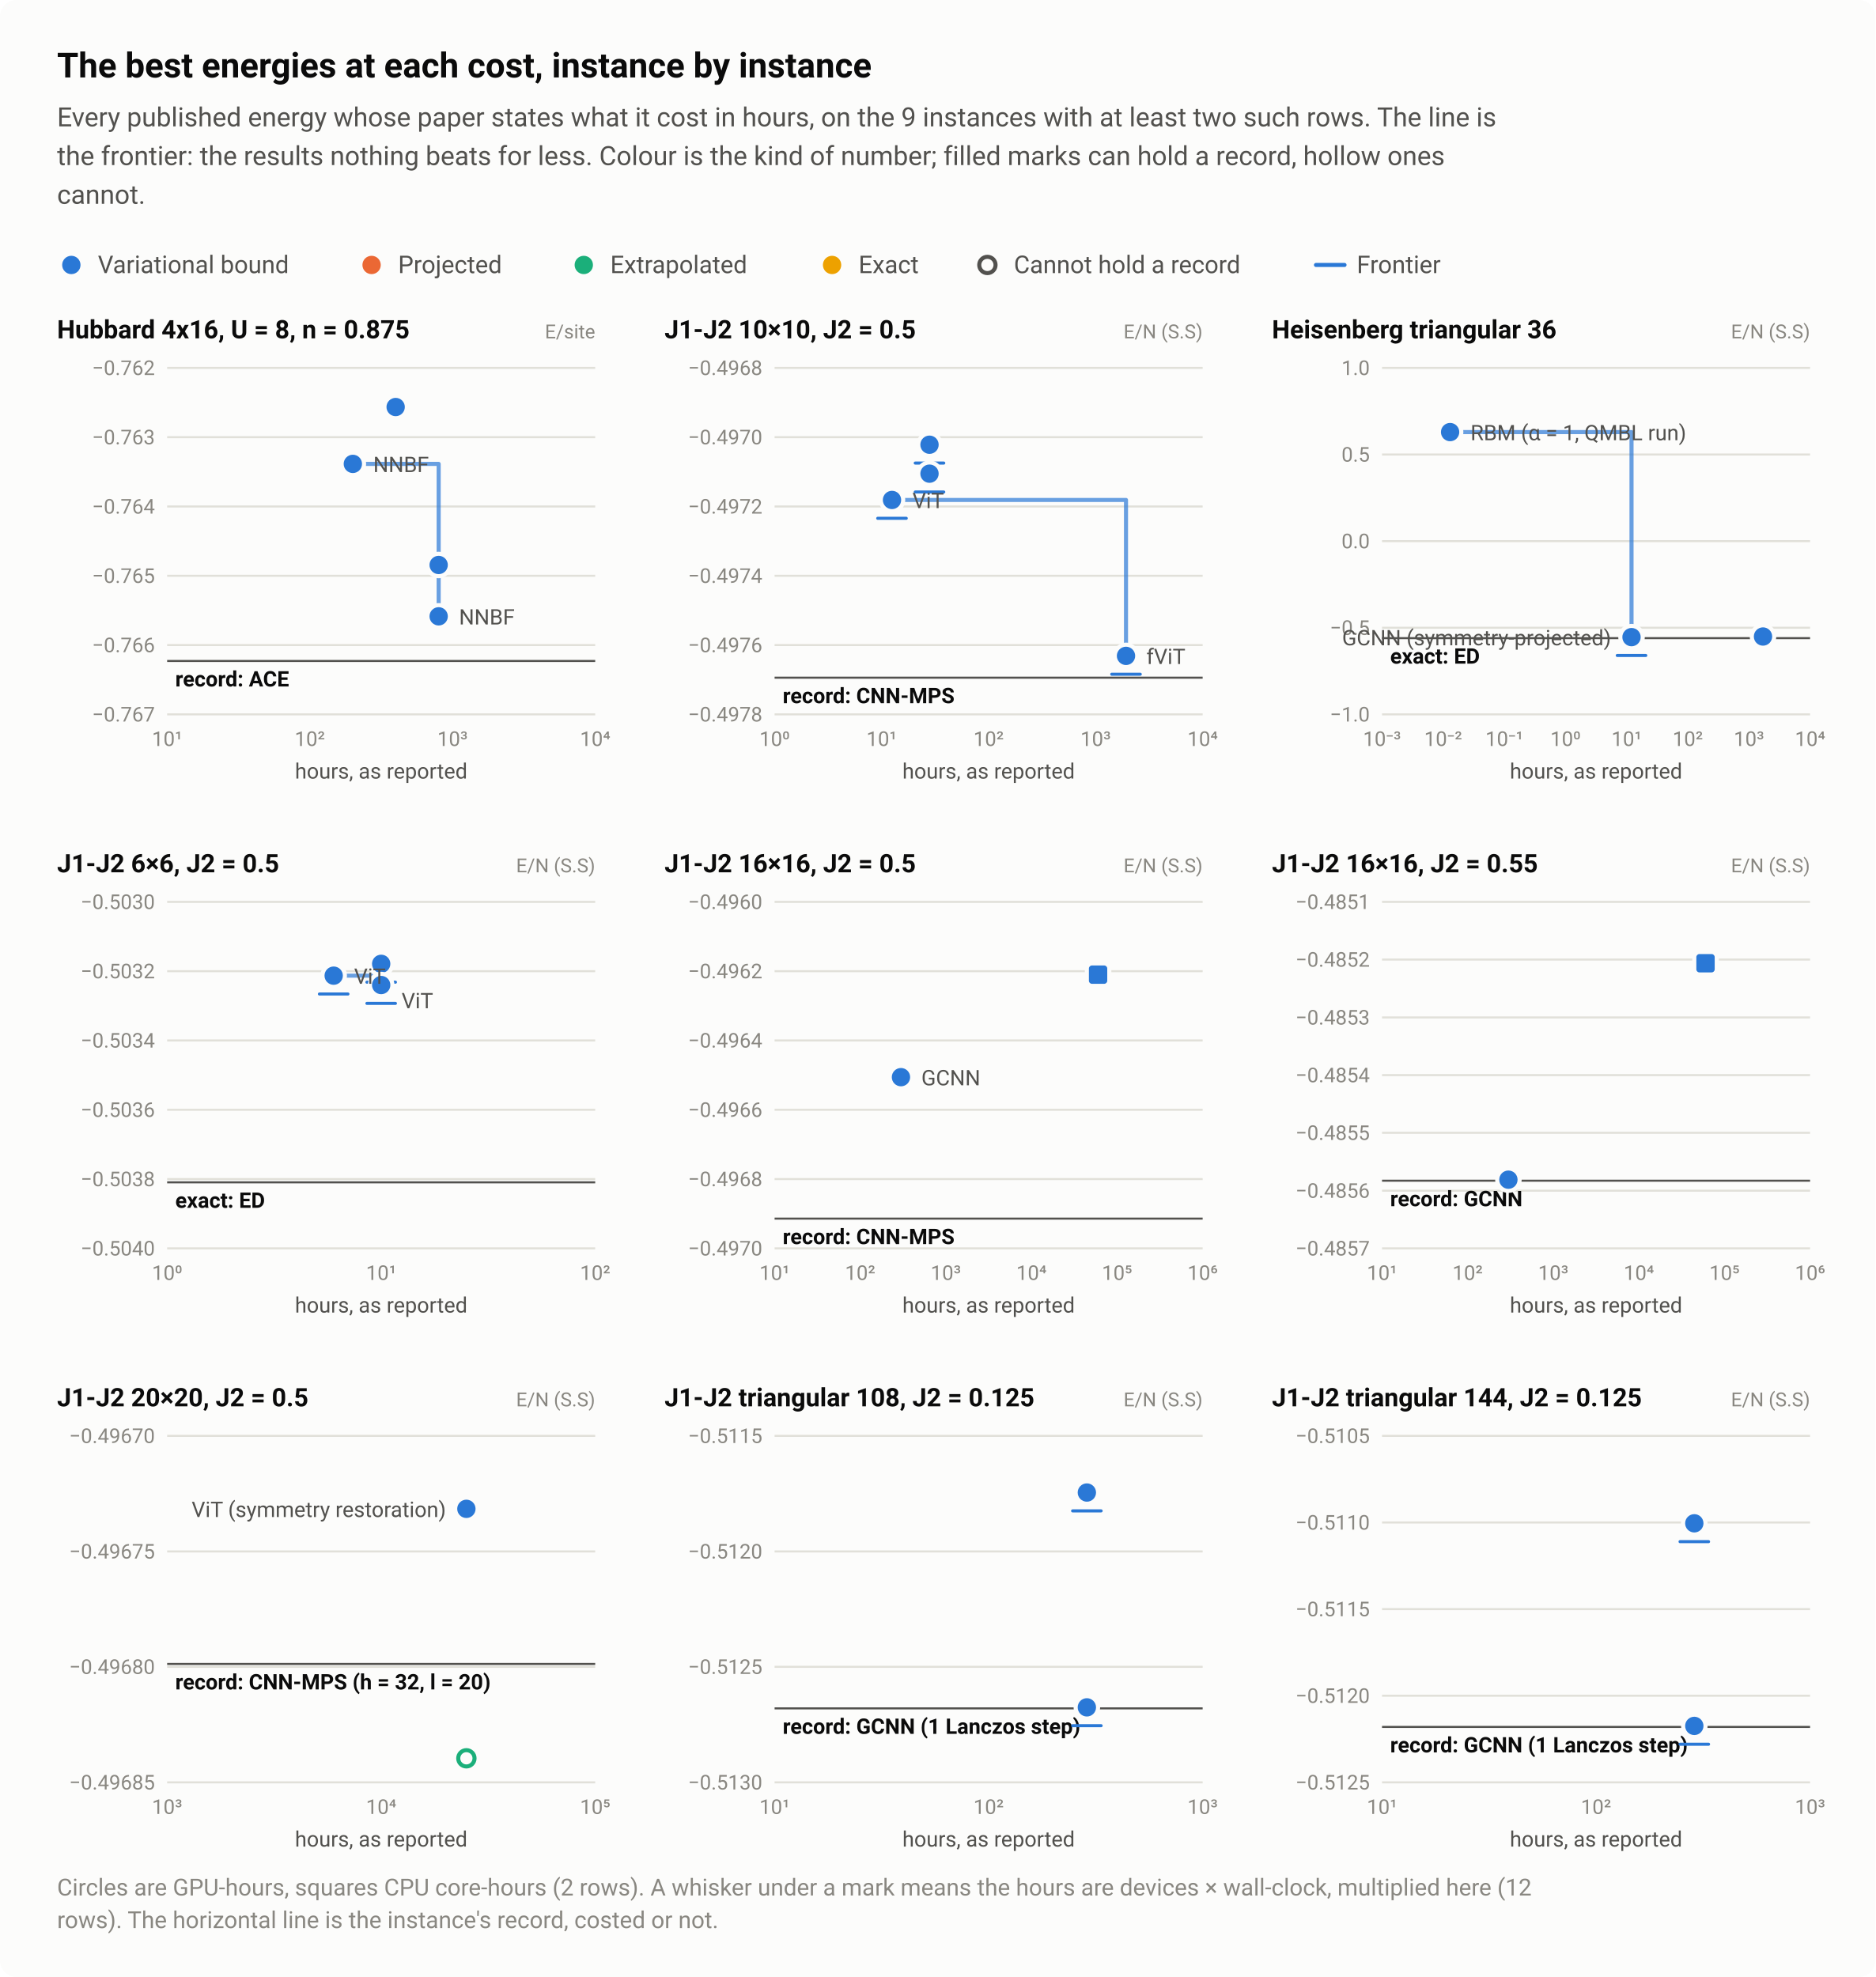
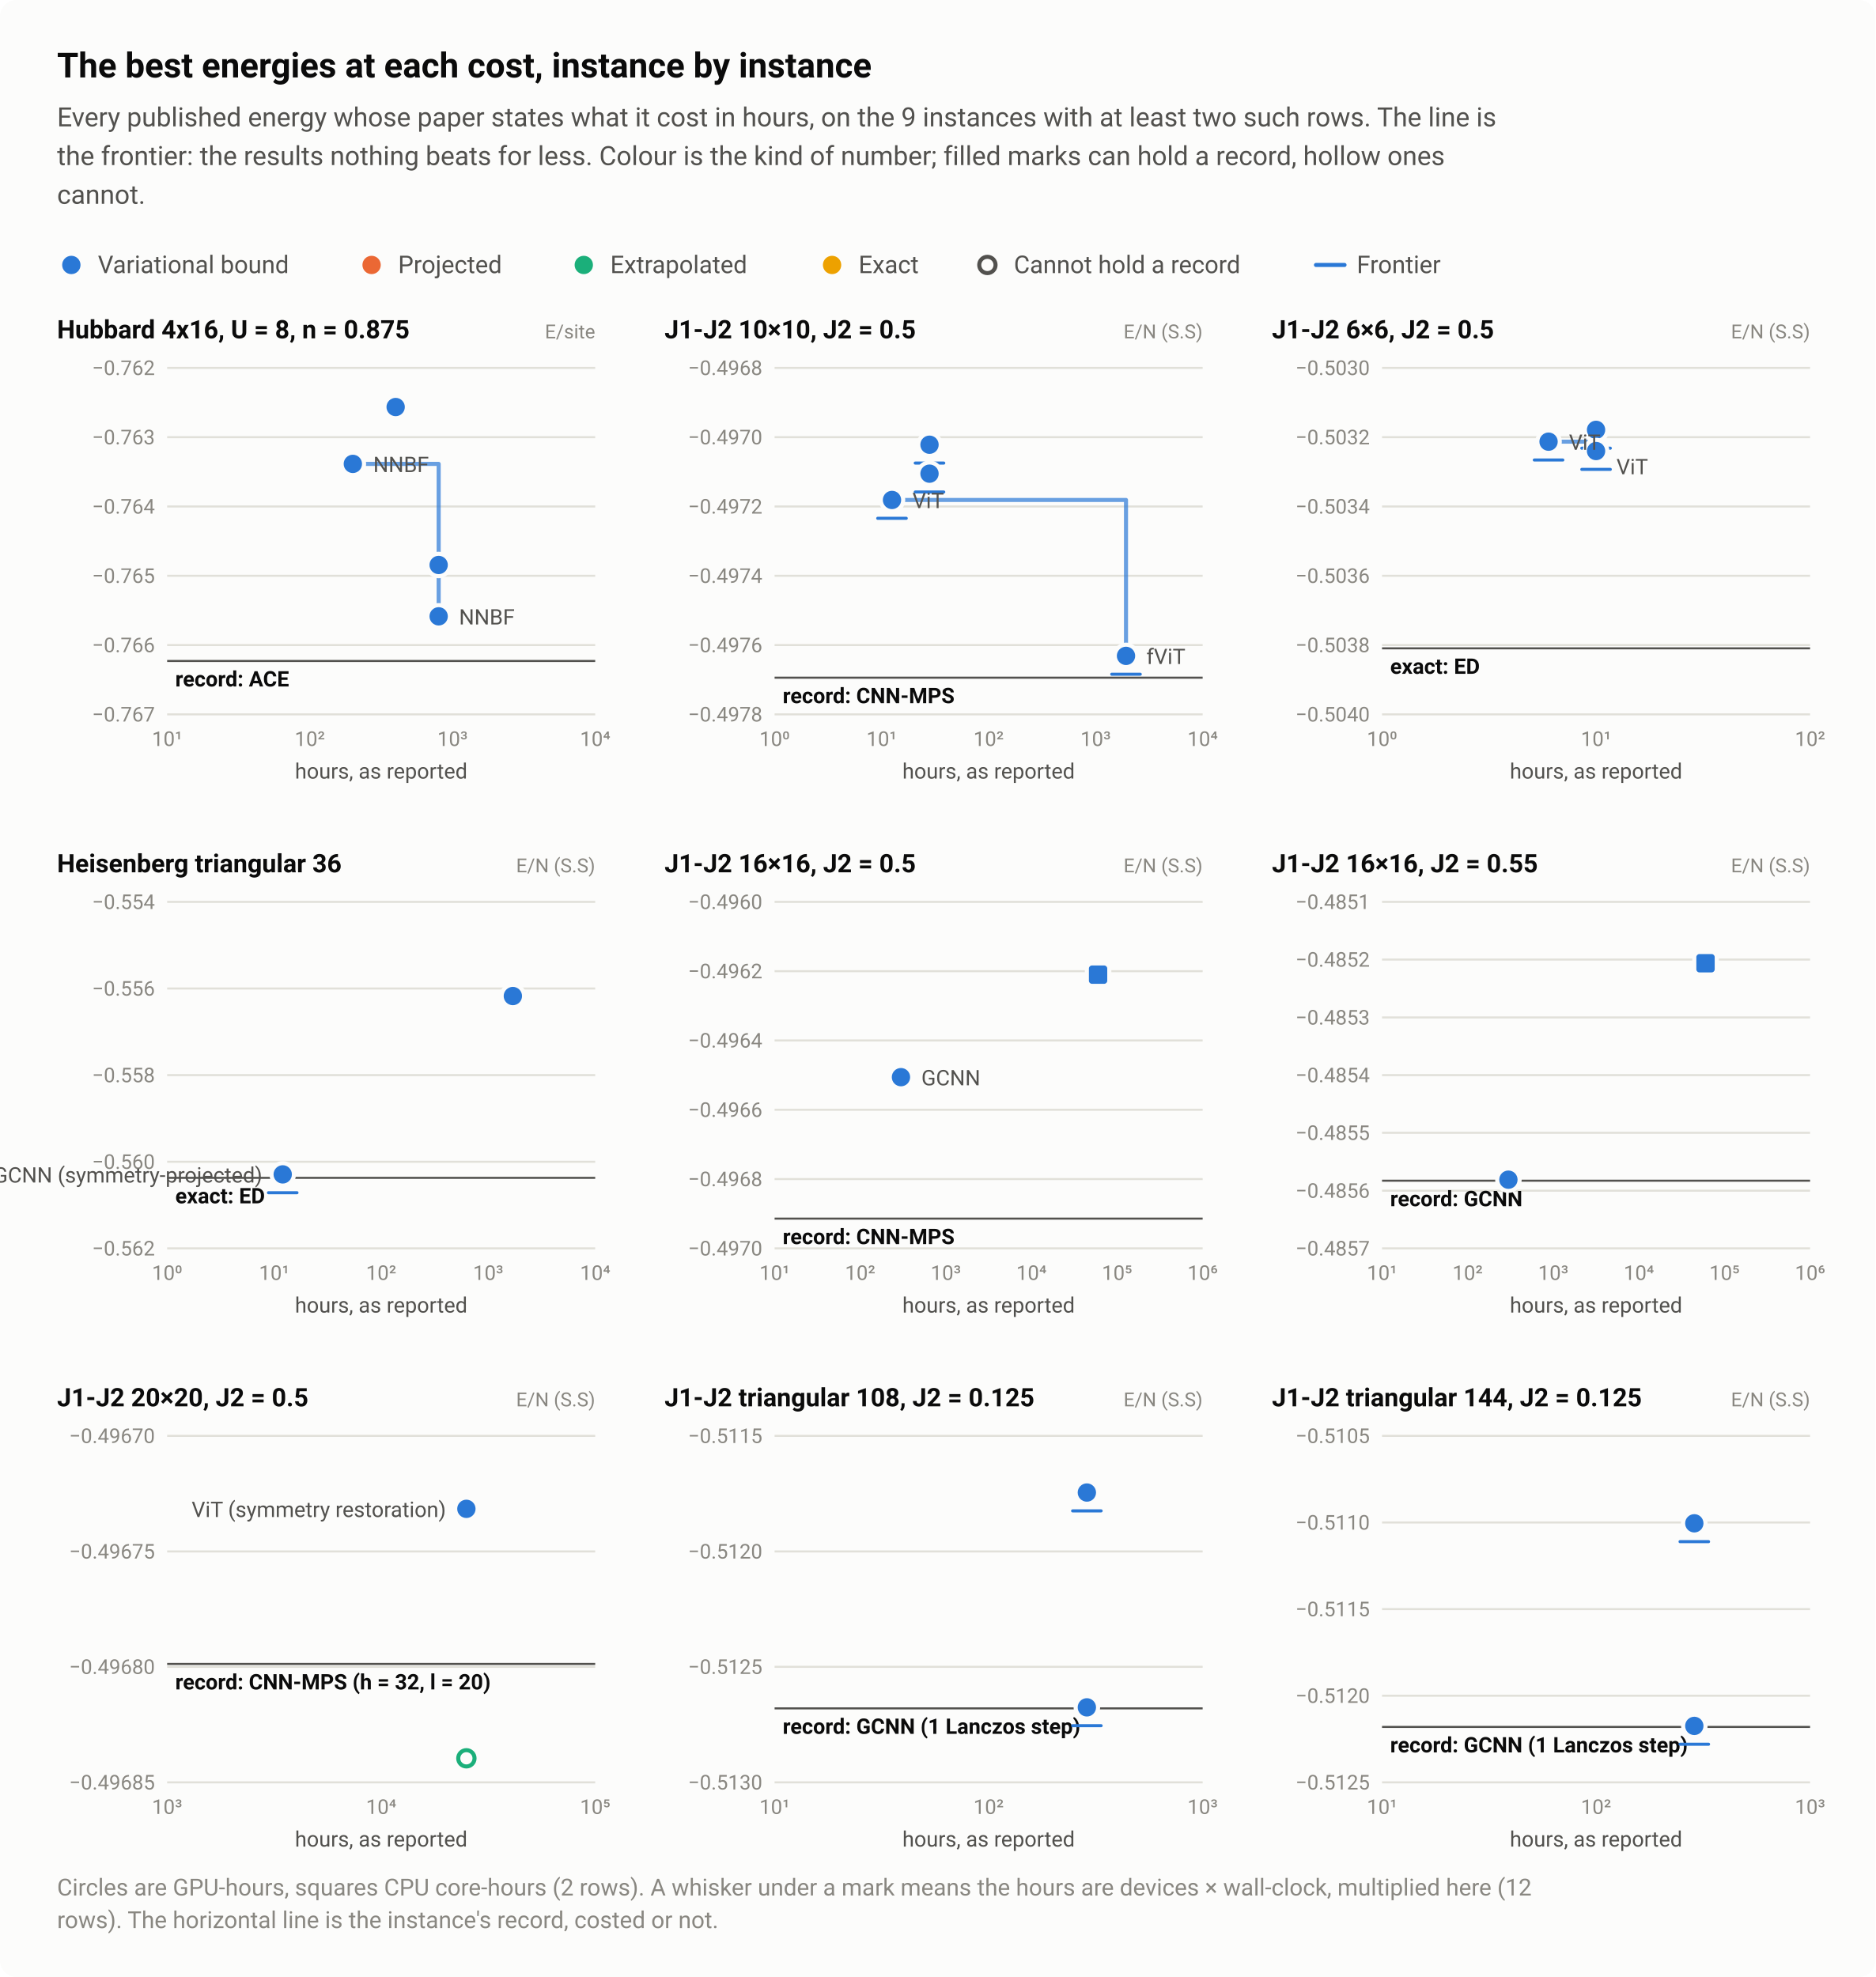
<svg xmlns="http://www.w3.org/2000/svg" width="920" height="970" viewBox="0 0 920 970" role="img" aria-labelledby="title desc">
  <style>text{font-family:system-ui,-apple-system,"Segoe UI",Roboto,"Helvetica Neue",Arial,sans-serif}</style>
  <rect width="920" height="970" rx="8" fill="#fcfcfb" />
  <text x="28" y="38" font-size="17" fill="#0b0b0b" font-weight="600">The best energies at each cost, instance by instance</text>
  <text x="28" y="62" font-size="13" fill="#52514e">Every published energy whose paper states what it cost in hours, on the 9 instances with at least two such rows. The line is</text>
  <text x="28" y="81" font-size="13" fill="#52514e">the frontier: the results nothing beats for less. Colour is the kind of number; filled marks can hold a record, hollow ones</text>
  <text x="28" y="100" font-size="13" fill="#52514e">cannot.</text>
  <circle cx="35" cy="130" r="6.5" fill="#fcfcfb" />
  <circle cx="35" cy="130" r="4.5" fill="#2a78d6" />
  <text x="48" y="134" font-size="12" fill="#52514e">Variational bound</text>
  <circle cx="182.3" cy="130" r="6.5" fill="#fcfcfb" />
  <circle cx="182.3" cy="130" r="4.5" fill="#eb6834" />
  <text x="195.3" y="134" font-size="12" fill="#52514e">Projected</text>
  <circle cx="286.4" cy="130" r="6.5" fill="#fcfcfb" />
  <circle cx="286.4" cy="130" r="4.5" fill="#1baf7a" />
  <text x="299.4" y="134" font-size="12" fill="#52514e">Extrapolated</text>
  <circle cx="408.2" cy="130" r="6.5" fill="#fcfcfb" />
  <circle cx="408.2" cy="130" r="4.5" fill="#eda100" />
  <text x="421.2" y="134" font-size="12" fill="#52514e">Exact</text>
  <circle cx="484.4" cy="130" r="6.5" fill="#fcfcfb" />
  <circle cx="484.4" cy="130" r="4" fill="#fcfcfb" stroke="#52514e" stroke-width="2" />
  <text x="497.4" y="134" font-size="12" fill="#52514e">Cannot hold a record</text>
  <path d="M645.6 130H659.6" stroke="#2a78d6" stroke-width="2" stroke-linecap="round" />
  <text x="665.6" y="134" font-size="12" fill="#52514e">Frontier</text>
  <text x="28" y="166" font-size="12.5" fill="#0b0b0b" font-weight="600">Hubbard 4x16, U = 8, n = 0.875</text>
  <text x="292" y="166" font-size="9.5" fill="#898781" text-anchor="end">E/site</text>
  <path d="M82 350.5H292" stroke="#e1e0d9" stroke-width="1" />
  <text x="76" y="354" font-size="10" fill="#898781" text-anchor="end" style="font-variant-numeric:tabular-nums">−0.767</text>
  <path d="M82 316.5H292" stroke="#e1e0d9" stroke-width="1" />
  <text x="76" y="320" font-size="10" fill="#898781" text-anchor="end" style="font-variant-numeric:tabular-nums">−0.766</text>
  <path d="M82 282.5H292" stroke="#e1e0d9" stroke-width="1" />
  <text x="76" y="286" font-size="10" fill="#898781" text-anchor="end" style="font-variant-numeric:tabular-nums">−0.765</text>
  <path d="M82 248.5H292" stroke="#e1e0d9" stroke-width="1" />
  <text x="76" y="252" font-size="10" fill="#898781" text-anchor="end" style="font-variant-numeric:tabular-nums">−0.764</text>
  <path d="M82 214.5H292" stroke="#e1e0d9" stroke-width="1" />
  <text x="76" y="218" font-size="10" fill="#898781" text-anchor="end" style="font-variant-numeric:tabular-nums">−0.763</text>
  <path d="M82 180.5H292" stroke="#e1e0d9" stroke-width="1" />
  <text x="76" y="184" font-size="10" fill="#898781" text-anchor="end" style="font-variant-numeric:tabular-nums">−0.762</text>
  <text x="82" y="366" font-size="10" fill="#898781" text-anchor="middle" style="font-variant-numeric:tabular-nums">10¹</text>
  <text x="152" y="366" font-size="10" fill="#898781" text-anchor="middle" style="font-variant-numeric:tabular-nums">10²</text>
  <text x="222" y="366" font-size="10" fill="#898781" text-anchor="middle" style="font-variant-numeric:tabular-nums">10³</text>
  <text x="292" y="366" font-size="10" fill="#898781" text-anchor="middle" style="font-variant-numeric:tabular-nums">10⁴</text>
  <path d="M82 324.3H292" stroke="#52514e" stroke-width="1" />
  <text x="86" y="336.8" font-size="10.5" fill="#0b0b0b" font-weight="600">record: ACE</text>
  <path d="M173.1 227.6H215.2V302.4" fill="none" stroke="#2a78d6" stroke-width="2" stroke-linejoin="round" stroke-linecap="round" opacity="0.7" />
  <a class="pt" href="/instances/#r-Hubbard_rectangular-4x16_64_P_28_8-4ecd81d6">
    <circle cx="215.2" cy="302.4" r="6.5" fill="#fcfcfb" />
    <circle cx="215.2" cy="302.4" r="4.5" fill="#2a78d6" />
  </a>
  <a class="pt" href="/instances/#r-Hubbard_rectangular-4x16_64_P_28_8-b6d9f33e">
    <circle cx="215.2" cy="277.2" r="6.5" fill="#fcfcfb" />
    <circle cx="215.2" cy="277.2" r="4.5" fill="#2a78d6" />
  </a>
  <a class="pt" href="/instances/#r-Hubbard_rectangular-4x16_64_P_28_8-beca604b">
    <circle cx="194.1" cy="199.7" r="6.5" fill="#fcfcfb" />
    <circle cx="194.1" cy="199.7" r="4.5" fill="#2a78d6" />
  </a>
  <a class="pt" href="/instances/#r-Hubbard_rectangular-4x16_64_P_28_8-c399ba5c">
    <circle cx="173.1" cy="227.6" r="6.5" fill="#fcfcfb" />
    <circle cx="173.1" cy="227.6" r="4.5" fill="#2a78d6" />
  </a>
  <text x="183.1" y="231.6" font-size="10.5" fill="#52514e" text-anchor="start">NNBF</text>
  <text x="225.2" y="306.4" font-size="10.5" fill="#52514e" text-anchor="start">NNBF</text>
  <text x="187" y="382" font-size="10.5" fill="#52514e" text-anchor="middle">hours, as reported</text>
  <text x="326" y="166" font-size="12.5" fill="#0b0b0b" font-weight="600">J1-J2 10×10, J2 = 0.5</text>
  <text x="590" y="166" font-size="9.5" fill="#898781" text-anchor="end">E/N (S.S)</text>
  <path d="M380 350.5H590" stroke="#e1e0d9" stroke-width="1" />
  <text x="374" y="354" font-size="10" fill="#898781" text-anchor="end" style="font-variant-numeric:tabular-nums">−0.4978</text>
  <path d="M380 316.5H590" stroke="#e1e0d9" stroke-width="1" />
  <text x="374" y="320" font-size="10" fill="#898781" text-anchor="end" style="font-variant-numeric:tabular-nums">−0.4976</text>
  <path d="M380 282.5H590" stroke="#e1e0d9" stroke-width="1" />
  <text x="374" y="286" font-size="10" fill="#898781" text-anchor="end" style="font-variant-numeric:tabular-nums">−0.4974</text>
  <path d="M380 248.5H590" stroke="#e1e0d9" stroke-width="1" />
  <text x="374" y="252" font-size="10" fill="#898781" text-anchor="end" style="font-variant-numeric:tabular-nums">−0.4972</text>
  <path d="M380 214.5H590" stroke="#e1e0d9" stroke-width="1" />
  <text x="374" y="218" font-size="10" fill="#898781" text-anchor="end" style="font-variant-numeric:tabular-nums">−0.4970</text>
  <path d="M380 180.5H590" stroke="#e1e0d9" stroke-width="1" />
  <text x="374" y="184" font-size="10" fill="#898781" text-anchor="end" style="font-variant-numeric:tabular-nums">−0.4968</text>
  <text x="380" y="366" font-size="10" fill="#898781" text-anchor="middle" style="font-variant-numeric:tabular-nums">10⁰</text>
  <text x="432.5" y="366" font-size="10" fill="#898781" text-anchor="middle" style="font-variant-numeric:tabular-nums">10¹</text>
  <text x="485" y="366" font-size="10" fill="#898781" text-anchor="middle" style="font-variant-numeric:tabular-nums">10²</text>
  <text x="537.5" y="366" font-size="10" fill="#898781" text-anchor="middle" style="font-variant-numeric:tabular-nums">10³</text>
  <text x="590" y="366" font-size="10" fill="#898781" text-anchor="middle" style="font-variant-numeric:tabular-nums">10⁴</text>
  <path d="M380 332.5H590" stroke="#52514e" stroke-width="1" />
  <text x="384" y="345" font-size="10.5" fill="#0b0b0b" font-weight="600">record: CNN-MPS</text>
  <path d="M437.6 245.3H552.4V321.8" fill="none" stroke="#2a78d6" stroke-width="2" stroke-linejoin="round" stroke-linecap="round" opacity="0.7" />
  <a class="pt" href="/instances/#r-J1J2_square_100_P_0_5-222e496c">
    <circle cx="552.4" cy="321.8" r="6.5" fill="#fcfcfb" />
    <circle cx="552.4" cy="321.8" r="4.5" fill="#2a78d6" />
    <path d="M545.4 330.8H559.4" stroke="#2a78d6" stroke-width="1.5" stroke-linecap="round" />
  </a>
  <a class="pt" href="/instances/#r-J1J2_square_100_P_0_5-0c62bd86">
    <circle cx="456" cy="218.2" r="6.5" fill="#fcfcfb" />
    <circle cx="456" cy="218.2" r="4.5" fill="#2a78d6" />
    <path d="M449 227.2H463" stroke="#2a78d6" stroke-width="1.5" stroke-linecap="round" />
  </a>
  <a class="pt" href="/instances/#r-J1J2_square_100_P_0_5-5bc62a0e">
    <circle cx="456" cy="232.4" r="6.5" fill="#fcfcfb" />
    <circle cx="456" cy="232.4" r="4.5" fill="#2a78d6" />
    <path d="M449 241.4H463" stroke="#2a78d6" stroke-width="1.5" stroke-linecap="round" />
  </a>
  <a class="pt" href="/instances/#r-J1J2_square_100_P_0_5-3709d247">
    <circle cx="437.6" cy="245.3" r="6.5" fill="#fcfcfb" />
    <circle cx="437.6" cy="245.3" r="4.5" fill="#2a78d6" />
    <path d="M430.6 254.3H444.6" stroke="#2a78d6" stroke-width="1.5" stroke-linecap="round" />
  </a>
  <text x="447.6" y="249.3" font-size="10.5" fill="#52514e" text-anchor="start">ViT</text>
  <text x="562.4" y="325.8" font-size="10.5" fill="#52514e" text-anchor="start">fViT</text>
  <text x="485" y="382" font-size="10.5" fill="#52514e" text-anchor="middle">hours, as reported</text>
-   <text x="624" y="166" font-size="12.5" fill="#0b0b0b" font-weight="600">Heisenberg triangular 36</text>
+   <text x="624" y="166" font-size="12.5" fill="#0b0b0b" font-weight="600">J1-J2 6×6, J2 = 0.5</text>
  <text x="888" y="166" font-size="9.5" fill="#898781" text-anchor="end">E/N (S.S)</text>
  <path d="M678 350.5H888" stroke="#e1e0d9" stroke-width="1" />
-   <text x="672" y="354" font-size="10" fill="#898781" text-anchor="end" style="font-variant-numeric:tabular-nums">−1.0</text>
-   <path d="M678 308H888" stroke="#e1e0d9" stroke-width="1" />
-   <text x="672" y="311.5" font-size="10" fill="#898781" text-anchor="end" style="font-variant-numeric:tabular-nums">−0.5</text>
-   <path d="M678 265.5H888" stroke="#e1e0d9" stroke-width="1" />
-   <text x="672" y="269" font-size="10" fill="#898781" text-anchor="end" style="font-variant-numeric:tabular-nums">0.0</text>
-   <path d="M678 223H888" stroke="#e1e0d9" stroke-width="1" />
-   <text x="672" y="226.5" font-size="10" fill="#898781" text-anchor="end" style="font-variant-numeric:tabular-nums">0.5</text>
+   <text x="672" y="354" font-size="10" fill="#898781" text-anchor="end" style="font-variant-numeric:tabular-nums">−0.5040</text>
+   <path d="M678 316.5H888" stroke="#e1e0d9" stroke-width="1" />
+   <text x="672" y="320" font-size="10" fill="#898781" text-anchor="end" style="font-variant-numeric:tabular-nums">−0.5038</text>
+   <path d="M678 282.5H888" stroke="#e1e0d9" stroke-width="1" />
+   <text x="672" y="286" font-size="10" fill="#898781" text-anchor="end" style="font-variant-numeric:tabular-nums">−0.5036</text>
+   <path d="M678 248.5H888" stroke="#e1e0d9" stroke-width="1" />
+   <text x="672" y="252" font-size="10" fill="#898781" text-anchor="end" style="font-variant-numeric:tabular-nums">−0.5034</text>
+   <path d="M678 214.5H888" stroke="#e1e0d9" stroke-width="1" />
+   <text x="672" y="218" font-size="10" fill="#898781" text-anchor="end" style="font-variant-numeric:tabular-nums">−0.5032</text>
  <path d="M678 180.5H888" stroke="#e1e0d9" stroke-width="1" />
-   <text x="672" y="184" font-size="10" fill="#898781" text-anchor="end" style="font-variant-numeric:tabular-nums">1.0</text>
-   <text x="678" y="366" font-size="10" fill="#898781" text-anchor="middle" style="font-variant-numeric:tabular-nums">10⁻³</text>
-   <text x="708" y="366" font-size="10" fill="#898781" text-anchor="middle" style="font-variant-numeric:tabular-nums">10⁻²</text>
-   <text x="738" y="366" font-size="10" fill="#898781" text-anchor="middle" style="font-variant-numeric:tabular-nums">10⁻¹</text>
-   <text x="768" y="366" font-size="10" fill="#898781" text-anchor="middle" style="font-variant-numeric:tabular-nums">10⁰</text>
-   <text x="798" y="366" font-size="10" fill="#898781" text-anchor="middle" style="font-variant-numeric:tabular-nums">10¹</text>
-   <text x="828" y="366" font-size="10" fill="#898781" text-anchor="middle" style="font-variant-numeric:tabular-nums">10²</text>
-   <text x="858" y="366" font-size="10" fill="#898781" text-anchor="middle" style="font-variant-numeric:tabular-nums">10³</text>
-   <text x="888" y="366" font-size="10" fill="#898781" text-anchor="middle" style="font-variant-numeric:tabular-nums">10⁴</text>
-   <path d="M678 313.1H888" stroke="#52514e" stroke-width="1" />
-   <text x="682" y="325.6" font-size="10.5" fill="#0b0b0b" font-weight="600">exact: ED</text>
-   <path d="M711.4 212H800.4V312.6" fill="none" stroke="#2a78d6" stroke-width="2" stroke-linejoin="round" stroke-linecap="round" opacity="0.7" />
-   <a class="pt" href="/instances/#r-Heisenberg_triangular_36_P-88a6f74f">
-     <circle cx="800.4" cy="312.6" r="6.5" fill="#fcfcfb" />
-     <circle cx="800.4" cy="312.6" r="4.5" fill="#2a78d6" />
-     <path d="M793.4 321.6H807.4" stroke="#2a78d6" stroke-width="1.5" stroke-linecap="round" />
-   </a>
-   <a class="pt" href="/instances/#r-Heisenberg_triangular_36_P-3ae3c49e">
-     <circle cx="864.9" cy="312.3" r="6.5" fill="#fcfcfb" />
-     <circle cx="864.9" cy="312.3" r="4.5" fill="#2a78d6" />
-   </a>
-   <a class="pt" href="/instances/#r-Heisenberg_triangular_36_P-b998faa9">
-     <circle cx="711.4" cy="212" r="6.5" fill="#fcfcfb" />
-     <circle cx="711.4" cy="212" r="4.5" fill="#2a78d6" />
-   </a>
-   <text x="721.4" y="216" font-size="10.5" fill="#52514e" text-anchor="start">RBM (α = 1, QMBL run)</text>
-   <text x="790.4" y="316.6" font-size="10.5" fill="#52514e" text-anchor="end">GCNN (symmetry-projected)</text>
+   <text x="672" y="184" font-size="10" fill="#898781" text-anchor="end" style="font-variant-numeric:tabular-nums">−0.5030</text>
+   <text x="678" y="366" font-size="10" fill="#898781" text-anchor="middle" style="font-variant-numeric:tabular-nums">10⁰</text>
+   <text x="783" y="366" font-size="10" fill="#898781" text-anchor="middle" style="font-variant-numeric:tabular-nums">10¹</text>
+   <text x="888" y="366" font-size="10" fill="#898781" text-anchor="middle" style="font-variant-numeric:tabular-nums">10²</text>
+   <path d="M678 318.1H888" stroke="#52514e" stroke-width="1" />
+   <text x="682" y="330.6" font-size="10.5" fill="#0b0b0b" font-weight="600">exact: ED</text>
+   <path d="M759.7 216.7H783V221.3" fill="none" stroke="#2a78d6" stroke-width="2" stroke-linejoin="round" stroke-linecap="round" opacity="0.7" />
+   <a class="pt" href="/instances/#r-J1J2_square_36_P_0_5-032ac67d">
+     <circle cx="783" cy="210.9" r="6.5" fill="#fcfcfb" />
+     <circle cx="783" cy="210.9" r="4.5" fill="#2a78d6" />
+     <path d="M776 219.9H790" stroke="#2a78d6" stroke-width="1.5" stroke-linecap="round" />
+   </a>
+   <a class="pt" href="/instances/#r-J1J2_square_36_P_0_5-5988ccac">
+     <circle cx="783" cy="221.3" r="6.5" fill="#fcfcfb" />
+     <circle cx="783" cy="221.3" r="4.5" fill="#2a78d6" />
+     <path d="M776 230.3H790" stroke="#2a78d6" stroke-width="1.5" stroke-linecap="round" />
+   </a>
+   <a class="pt" href="/instances/#r-J1J2_square_36_P_0_5-8caa8a73">
+     <circle cx="759.7" cy="216.7" r="6.5" fill="#fcfcfb" />
+     <circle cx="759.7" cy="216.7" r="4.5" fill="#2a78d6" />
+     <path d="M752.7 225.7H766.7" stroke="#2a78d6" stroke-width="1.5" stroke-linecap="round" />
+   </a>
+   <text x="769.7" y="220.7" font-size="10.5" fill="#52514e" text-anchor="start">ViT</text>
+   <text x="793" y="232.7" font-size="10.5" fill="#52514e" text-anchor="start">ViT</text>
  <text x="783" y="382" font-size="10.5" fill="#52514e" text-anchor="middle">hours, as reported</text>
-   <text x="28" y="428" font-size="12.5" fill="#0b0b0b" font-weight="600">J1-J2 6×6, J2 = 0.5</text>
+   <text x="28" y="428" font-size="12.5" fill="#0b0b0b" font-weight="600">Heisenberg triangular 36</text>
  <text x="292" y="428" font-size="9.5" fill="#898781" text-anchor="end">E/N (S.S)</text>
  <path d="M82 612.5H292" stroke="#e1e0d9" stroke-width="1" />
-   <text x="76" y="616" font-size="10" fill="#898781" text-anchor="end" style="font-variant-numeric:tabular-nums">−0.5040</text>
-   <path d="M82 578.5H292" stroke="#e1e0d9" stroke-width="1" />
-   <text x="76" y="582" font-size="10" fill="#898781" text-anchor="end" style="font-variant-numeric:tabular-nums">−0.5038</text>
-   <path d="M82 544.5H292" stroke="#e1e0d9" stroke-width="1" />
-   <text x="76" y="548" font-size="10" fill="#898781" text-anchor="end" style="font-variant-numeric:tabular-nums">−0.5036</text>
-   <path d="M82 510.5H292" stroke="#e1e0d9" stroke-width="1" />
-   <text x="76" y="514" font-size="10" fill="#898781" text-anchor="end" style="font-variant-numeric:tabular-nums">−0.5034</text>
-   <path d="M82 476.5H292" stroke="#e1e0d9" stroke-width="1" />
-   <text x="76" y="480" font-size="10" fill="#898781" text-anchor="end" style="font-variant-numeric:tabular-nums">−0.5032</text>
+   <text x="76" y="616" font-size="10" fill="#898781" text-anchor="end" style="font-variant-numeric:tabular-nums">−0.562</text>
+   <path d="M82 570H292" stroke="#e1e0d9" stroke-width="1" />
+   <text x="76" y="573.5" font-size="10" fill="#898781" text-anchor="end" style="font-variant-numeric:tabular-nums">−0.560</text>
+   <path d="M82 527.5H292" stroke="#e1e0d9" stroke-width="1" />
+   <text x="76" y="531" font-size="10" fill="#898781" text-anchor="end" style="font-variant-numeric:tabular-nums">−0.558</text>
+   <path d="M82 485H292" stroke="#e1e0d9" stroke-width="1" />
+   <text x="76" y="488.5" font-size="10" fill="#898781" text-anchor="end" style="font-variant-numeric:tabular-nums">−0.556</text>
  <path d="M82 442.5H292" stroke="#e1e0d9" stroke-width="1" />
-   <text x="76" y="446" font-size="10" fill="#898781" text-anchor="end" style="font-variant-numeric:tabular-nums">−0.5030</text>
+   <text x="76" y="446" font-size="10" fill="#898781" text-anchor="end" style="font-variant-numeric:tabular-nums">−0.554</text>
  <text x="82" y="628" font-size="10" fill="#898781" text-anchor="middle" style="font-variant-numeric:tabular-nums">10⁰</text>
-   <text x="187" y="628" font-size="10" fill="#898781" text-anchor="middle" style="font-variant-numeric:tabular-nums">10¹</text>
-   <text x="292" y="628" font-size="10" fill="#898781" text-anchor="middle" style="font-variant-numeric:tabular-nums">10²</text>
-   <path d="M82 580.1H292" stroke="#52514e" stroke-width="1" />
-   <text x="86" y="592.6" font-size="10.5" fill="#0b0b0b" font-weight="600">exact: ED</text>
-   <path d="M163.7 478.7H187V483.3" fill="none" stroke="#2a78d6" stroke-width="2" stroke-linejoin="round" stroke-linecap="round" opacity="0.7" />
-   <a class="pt" href="/instances/#r-J1J2_square_36_P_0_5-032ac67d">
-     <circle cx="187" cy="472.9" r="6.5" fill="#fcfcfb" />
-     <circle cx="187" cy="472.9" r="4.5" fill="#2a78d6" />
-     <path d="M180 481.9H194" stroke="#2a78d6" stroke-width="1.5" stroke-linecap="round" />
-   </a>
-   <a class="pt" href="/instances/#r-J1J2_square_36_P_0_5-5988ccac">
-     <circle cx="187" cy="483.3" r="6.5" fill="#fcfcfb" />
-     <circle cx="187" cy="483.3" r="4.5" fill="#2a78d6" />
-     <path d="M180 492.3H194" stroke="#2a78d6" stroke-width="1.5" stroke-linecap="round" />
-   </a>
-   <a class="pt" href="/instances/#r-J1J2_square_36_P_0_5-8caa8a73">
-     <circle cx="163.7" cy="478.7" r="6.5" fill="#fcfcfb" />
-     <circle cx="163.7" cy="478.7" r="4.5" fill="#2a78d6" />
-     <path d="M156.7 487.7H170.7" stroke="#2a78d6" stroke-width="1.5" stroke-linecap="round" />
-   </a>
-   <text x="173.7" y="482.7" font-size="10.5" fill="#52514e" text-anchor="start">ViT</text>
-   <text x="197" y="494.7" font-size="10.5" fill="#52514e" text-anchor="start">ViT</text>
+   <text x="134.5" y="628" font-size="10" fill="#898781" text-anchor="middle" style="font-variant-numeric:tabular-nums">10¹</text>
+   <text x="187" y="628" font-size="10" fill="#898781" text-anchor="middle" style="font-variant-numeric:tabular-nums">10²</text>
+   <text x="239.5" y="628" font-size="10" fill="#898781" text-anchor="middle" style="font-variant-numeric:tabular-nums">10³</text>
+   <text x="292" y="628" font-size="10" fill="#898781" text-anchor="middle" style="font-variant-numeric:tabular-nums">10⁴</text>
+   <path d="M82 577.9H292" stroke="#52514e" stroke-width="1" />
+   <text x="86" y="590.4" font-size="10.5" fill="#0b0b0b" font-weight="600">exact: ED</text>
+   <a class="pt" href="/instances/#r-Heisenberg_triangular_36_P-88a6f74f">
+     <circle cx="138.7" cy="576.2" r="6.5" fill="#fcfcfb" />
+     <circle cx="138.7" cy="576.2" r="4.5" fill="#2a78d6" />
+     <path d="M131.7 585.2H145.7" stroke="#2a78d6" stroke-width="1.5" stroke-linecap="round" />
+   </a>
+   <a class="pt" href="/instances/#r-Heisenberg_triangular_36_P-3ae3c49e">
+     <circle cx="251.6" cy="488.7" r="6.5" fill="#fcfcfb" />
+     <circle cx="251.6" cy="488.7" r="4.5" fill="#2a78d6" />
+   </a>
+   <text x="128.7" y="580.2" font-size="10.5" fill="#52514e" text-anchor="end">GCNN (symmetry-projected)</text>
  <text x="187" y="644" font-size="10.5" fill="#52514e" text-anchor="middle">hours, as reported</text>
  <text x="326" y="428" font-size="12.5" fill="#0b0b0b" font-weight="600">J1-J2 16×16, J2 = 0.5</text>
  <text x="590" y="428" font-size="9.5" fill="#898781" text-anchor="end">E/N (S.S)</text>
  <path d="M380 612.5H590" stroke="#e1e0d9" stroke-width="1" />
  <text x="374" y="616" font-size="10" fill="#898781" text-anchor="end" style="font-variant-numeric:tabular-nums">−0.4970</text>
  <path d="M380 578.5H590" stroke="#e1e0d9" stroke-width="1" />
  <text x="374" y="582" font-size="10" fill="#898781" text-anchor="end" style="font-variant-numeric:tabular-nums">−0.4968</text>
  <path d="M380 544.5H590" stroke="#e1e0d9" stroke-width="1" />
  <text x="374" y="548" font-size="10" fill="#898781" text-anchor="end" style="font-variant-numeric:tabular-nums">−0.4966</text>
  <path d="M380 510.5H590" stroke="#e1e0d9" stroke-width="1" />
  <text x="374" y="514" font-size="10" fill="#898781" text-anchor="end" style="font-variant-numeric:tabular-nums">−0.4964</text>
  <path d="M380 476.5H590" stroke="#e1e0d9" stroke-width="1" />
  <text x="374" y="480" font-size="10" fill="#898781" text-anchor="end" style="font-variant-numeric:tabular-nums">−0.4962</text>
  <path d="M380 442.5H590" stroke="#e1e0d9" stroke-width="1" />
  <text x="374" y="446" font-size="10" fill="#898781" text-anchor="end" style="font-variant-numeric:tabular-nums">−0.4960</text>
  <text x="380" y="628" font-size="10" fill="#898781" text-anchor="middle" style="font-variant-numeric:tabular-nums">10¹</text>
  <text x="422" y="628" font-size="10" fill="#898781" text-anchor="middle" style="font-variant-numeric:tabular-nums">10²</text>
  <text x="464" y="628" font-size="10" fill="#898781" text-anchor="middle" style="font-variant-numeric:tabular-nums">10³</text>
  <text x="506" y="628" font-size="10" fill="#898781" text-anchor="middle" style="font-variant-numeric:tabular-nums">10⁴</text>
  <text x="548" y="628" font-size="10" fill="#898781" text-anchor="middle" style="font-variant-numeric:tabular-nums">10⁵</text>
  <text x="590" y="628" font-size="10" fill="#898781" text-anchor="middle" style="font-variant-numeric:tabular-nums">10⁶</text>
  <path d="M380 597.9H590" stroke="#52514e" stroke-width="1" />
  <text x="384" y="610.4" font-size="10.5" fill="#0b0b0b" font-weight="600">record: CNN-MPS</text>
  <a class="pt" href="/instances/#r-J1J2_square_256_P_0_5-f7135ada">
    <circle cx="442" cy="528.5" r="6.5" fill="#fcfcfb" />
    <circle cx="442" cy="528.5" r="4.5" fill="#2a78d6" />
  </a>
  <a class="pt" href="/instances/#r-J1J2_square_256_P_0_5-838a9dd4">
    <rect x="532.2" y="471.7" width="13" height="13" rx="2" fill="#fcfcfb" />
    <rect x="534.2" y="473.7" width="9" height="9" rx="1.5" fill="#2a78d6" />
  </a>
  <text x="452" y="532.5" font-size="10.5" fill="#52514e" text-anchor="start">GCNN</text>
  <text x="485" y="644" font-size="10.5" fill="#52514e" text-anchor="middle">hours, as reported</text>
  <text x="624" y="428" font-size="12.5" fill="#0b0b0b" font-weight="600">J1-J2 16×16, J2 = 0.55</text>
  <text x="888" y="428" font-size="9.5" fill="#898781" text-anchor="end">E/N (S.S)</text>
  <path d="M678 612.5H888" stroke="#e1e0d9" stroke-width="1" />
  <text x="672" y="616" font-size="10" fill="#898781" text-anchor="end" style="font-variant-numeric:tabular-nums">−0.4857</text>
  <path d="M678 584.2H888" stroke="#e1e0d9" stroke-width="1" />
  <text x="672" y="587.7" font-size="10" fill="#898781" text-anchor="end" style="font-variant-numeric:tabular-nums">−0.4856</text>
  <path d="M678 555.8H888" stroke="#e1e0d9" stroke-width="1" />
  <text x="672" y="559.3" font-size="10" fill="#898781" text-anchor="end" style="font-variant-numeric:tabular-nums">−0.4855</text>
  <path d="M678 527.5H888" stroke="#e1e0d9" stroke-width="1" />
  <text x="672" y="531" font-size="10" fill="#898781" text-anchor="end" style="font-variant-numeric:tabular-nums">−0.4854</text>
  <path d="M678 499.2H888" stroke="#e1e0d9" stroke-width="1" />
  <text x="672" y="502.7" font-size="10" fill="#898781" text-anchor="end" style="font-variant-numeric:tabular-nums">−0.4853</text>
  <path d="M678 470.8H888" stroke="#e1e0d9" stroke-width="1" />
  <text x="672" y="474.3" font-size="10" fill="#898781" text-anchor="end" style="font-variant-numeric:tabular-nums">−0.4852</text>
  <path d="M678 442.5H888" stroke="#e1e0d9" stroke-width="1" />
  <text x="672" y="446" font-size="10" fill="#898781" text-anchor="end" style="font-variant-numeric:tabular-nums">−0.4851</text>
  <text x="678" y="628" font-size="10" fill="#898781" text-anchor="middle" style="font-variant-numeric:tabular-nums">10¹</text>
  <text x="720" y="628" font-size="10" fill="#898781" text-anchor="middle" style="font-variant-numeric:tabular-nums">10²</text>
  <text x="762" y="628" font-size="10" fill="#898781" text-anchor="middle" style="font-variant-numeric:tabular-nums">10³</text>
  <text x="804" y="628" font-size="10" fill="#898781" text-anchor="middle" style="font-variant-numeric:tabular-nums">10⁴</text>
  <text x="846" y="628" font-size="10" fill="#898781" text-anchor="middle" style="font-variant-numeric:tabular-nums">10⁵</text>
  <text x="888" y="628" font-size="10" fill="#898781" text-anchor="middle" style="font-variant-numeric:tabular-nums">10⁶</text>
  <path d="M678 579.3H888" stroke="#52514e" stroke-width="1" />
  <text x="682" y="591.8" font-size="10.5" fill="#0b0b0b" font-weight="600">record: GCNN</text>
  <a class="pt" href="/instances/#r-J1J2_square_256_P_0_55-cdb610c9">
    <circle cx="740" cy="578.8" r="6.5" fill="#fcfcfb" />
    <circle cx="740" cy="578.8" r="4.5" fill="#2a78d6" />
  </a>
  <a class="pt" href="/instances/#r-J1J2_square_256_P_0_55-2f174594">
    <rect x="830.2" y="466.1" width="13" height="13" rx="2" fill="#fcfcfb" />
    <rect x="832.2" y="468.1" width="9" height="9" rx="1.5" fill="#2a78d6" />
  </a>
  <text x="783" y="644" font-size="10.5" fill="#52514e" text-anchor="middle">hours, as reported</text>
  <text x="28" y="690" font-size="12.5" fill="#0b0b0b" font-weight="600">J1-J2 20×20, J2 = 0.5</text>
  <text x="292" y="690" font-size="9.5" fill="#898781" text-anchor="end">E/N (S.S)</text>
  <path d="M82 874.5H292" stroke="#e1e0d9" stroke-width="1" />
  <text x="76" y="878" font-size="10" fill="#898781" text-anchor="end" style="font-variant-numeric:tabular-nums">−0.49685</text>
  <path d="M82 817.8H292" stroke="#e1e0d9" stroke-width="1" />
  <text x="76" y="821.3" font-size="10" fill="#898781" text-anchor="end" style="font-variant-numeric:tabular-nums">−0.49680</text>
  <path d="M82 761.2H292" stroke="#e1e0d9" stroke-width="1" />
  <text x="76" y="764.7" font-size="10" fill="#898781" text-anchor="end" style="font-variant-numeric:tabular-nums">−0.49675</text>
  <path d="M82 704.5H292" stroke="#e1e0d9" stroke-width="1" />
  <text x="76" y="708" font-size="10" fill="#898781" text-anchor="end" style="font-variant-numeric:tabular-nums">−0.49670</text>
  <text x="82" y="890" font-size="10" fill="#898781" text-anchor="middle" style="font-variant-numeric:tabular-nums">10³</text>
  <text x="187" y="890" font-size="10" fill="#898781" text-anchor="middle" style="font-variant-numeric:tabular-nums">10⁴</text>
  <text x="292" y="890" font-size="10" fill="#898781" text-anchor="middle" style="font-variant-numeric:tabular-nums">10⁵</text>
  <path d="M82 816.4H292" stroke="#52514e" stroke-width="1" />
  <text x="86" y="828.9" font-size="10.5" fill="#0b0b0b" font-weight="600">record: CNN-MPS (h = 32, l = 20)</text>
  <a class="pt" href="/instances/#r-J1J2_square_400_P_0_5-1e467208">
    <circle cx="228.8" cy="862.7" r="6.5" fill="#fcfcfb" />
    <circle cx="228.8" cy="862.7" r="4" fill="#fcfcfb" stroke="#1baf7a" stroke-width="2" />
  </a>
  <a class="pt" href="/instances/#r-J1J2_square_400_P_0_5-c365e1a4">
    <circle cx="228.8" cy="740.3" r="6.5" fill="#fcfcfb" />
    <circle cx="228.8" cy="740.3" r="4.5" fill="#2a78d6" />
  </a>
  <text x="218.8" y="744.3" font-size="10.5" fill="#52514e" text-anchor="end">ViT (symmetry restoration)</text>
  <text x="187" y="906" font-size="10.5" fill="#52514e" text-anchor="middle">hours, as reported</text>
  <text x="326" y="690" font-size="12.5" fill="#0b0b0b" font-weight="600">J1-J2 triangular 108, J2 = 0.125</text>
  <text x="590" y="690" font-size="9.5" fill="#898781" text-anchor="end">E/N (S.S)</text>
  <path d="M380 874.5H590" stroke="#e1e0d9" stroke-width="1" />
  <text x="374" y="878" font-size="10" fill="#898781" text-anchor="end" style="font-variant-numeric:tabular-nums">−0.5130</text>
  <path d="M380 817.8H590" stroke="#e1e0d9" stroke-width="1" />
  <text x="374" y="821.3" font-size="10" fill="#898781" text-anchor="end" style="font-variant-numeric:tabular-nums">−0.5125</text>
  <path d="M380 761.2H590" stroke="#e1e0d9" stroke-width="1" />
  <text x="374" y="764.7" font-size="10" fill="#898781" text-anchor="end" style="font-variant-numeric:tabular-nums">−0.5120</text>
  <path d="M380 704.5H590" stroke="#e1e0d9" stroke-width="1" />
  <text x="374" y="708" font-size="10" fill="#898781" text-anchor="end" style="font-variant-numeric:tabular-nums">−0.5115</text>
  <text x="380" y="890" font-size="10" fill="#898781" text-anchor="middle" style="font-variant-numeric:tabular-nums">10¹</text>
  <text x="485" y="890" font-size="10" fill="#898781" text-anchor="middle" style="font-variant-numeric:tabular-nums">10²</text>
  <text x="590" y="890" font-size="10" fill="#898781" text-anchor="middle" style="font-variant-numeric:tabular-nums">10³</text>
  <path d="M380 838.2H590" stroke="#52514e" stroke-width="1" />
  <text x="384" y="850.7" font-size="10.5" fill="#0b0b0b" font-weight="600">record: GCNN (1 Lanczos step)</text>
  <a class="pt" href="/instances/#r-J1J2_triangular_108_P_0_125-b4bac17e">
    <circle cx="533.2" cy="837.7" r="6.5" fill="#fcfcfb" />
    <circle cx="533.2" cy="837.7" r="4.5" fill="#2a78d6" />
    <path d="M526.2 846.7H540.2" stroke="#2a78d6" stroke-width="1.5" stroke-linecap="round" />
  </a>
  <a class="pt" href="/instances/#r-J1J2_triangular_108_P_0_125-38adb2e4">
    <circle cx="533.2" cy="732.3" r="6.5" fill="#fcfcfb" />
    <circle cx="533.2" cy="732.3" r="4.5" fill="#2a78d6" />
    <path d="M526.2 741.3H540.2" stroke="#2a78d6" stroke-width="1.5" stroke-linecap="round" />
  </a>
  <text x="485" y="906" font-size="10.5" fill="#52514e" text-anchor="middle">hours, as reported</text>
  <text x="624" y="690" font-size="12.5" fill="#0b0b0b" font-weight="600">J1-J2 triangular 144, J2 = 0.125</text>
  <text x="888" y="690" font-size="9.5" fill="#898781" text-anchor="end">E/N (S.S)</text>
  <path d="M678 874.5H888" stroke="#e1e0d9" stroke-width="1" />
  <text x="672" y="878" font-size="10" fill="#898781" text-anchor="end" style="font-variant-numeric:tabular-nums">−0.5125</text>
  <path d="M678 832H888" stroke="#e1e0d9" stroke-width="1" />
  <text x="672" y="835.5" font-size="10" fill="#898781" text-anchor="end" style="font-variant-numeric:tabular-nums">−0.5120</text>
  <path d="M678 789.5H888" stroke="#e1e0d9" stroke-width="1" />
  <text x="672" y="793" font-size="10" fill="#898781" text-anchor="end" style="font-variant-numeric:tabular-nums">−0.5115</text>
  <path d="M678 747H888" stroke="#e1e0d9" stroke-width="1" />
  <text x="672" y="750.5" font-size="10" fill="#898781" text-anchor="end" style="font-variant-numeric:tabular-nums">−0.5110</text>
  <path d="M678 704.5H888" stroke="#e1e0d9" stroke-width="1" />
  <text x="672" y="708" font-size="10" fill="#898781" text-anchor="end" style="font-variant-numeric:tabular-nums">−0.5105</text>
  <text x="678" y="890" font-size="10" fill="#898781" text-anchor="middle" style="font-variant-numeric:tabular-nums">10¹</text>
  <text x="783" y="890" font-size="10" fill="#898781" text-anchor="middle" style="font-variant-numeric:tabular-nums">10²</text>
  <text x="888" y="890" font-size="10" fill="#898781" text-anchor="middle" style="font-variant-numeric:tabular-nums">10³</text>
  <path d="M678 847.3H888" stroke="#52514e" stroke-width="1" />
  <text x="682" y="859.8" font-size="10.5" fill="#0b0b0b" font-weight="600">record: GCNN (1 Lanczos step)</text>
  <a class="pt" href="/instances/#r-J1J2_triangular_144_P_0_125-ec75679d">
    <circle cx="831.2" cy="846.8" r="6.5" fill="#fcfcfb" />
    <circle cx="831.2" cy="846.8" r="4.5" fill="#2a78d6" />
    <path d="M824.2 855.8H838.2" stroke="#2a78d6" stroke-width="1.5" stroke-linecap="round" />
  </a>
  <a class="pt" href="/instances/#r-J1J2_triangular_144_P_0_125-43b73564">
    <circle cx="831.2" cy="747.4" r="6.5" fill="#fcfcfb" />
    <circle cx="831.2" cy="747.4" r="4.5" fill="#2a78d6" />
    <path d="M824.2 756.4H838.2" stroke="#2a78d6" stroke-width="1.5" stroke-linecap="round" />
  </a>
  <text x="783" y="906" font-size="10.5" fill="#52514e" text-anchor="middle">hours, as reported</text>
  <text x="28" y="930" font-size="11.5" fill="#898781">Circles are GPU-hours, squares CPU core-hours (2 rows). A whisker under a mark means the hours are devices × wall-clock, multiplied here (12</text>
  <text x="28" y="946" font-size="11.5" fill="#898781">rows). The horizontal line is the instance's record, costed or not.</text>
</svg>
